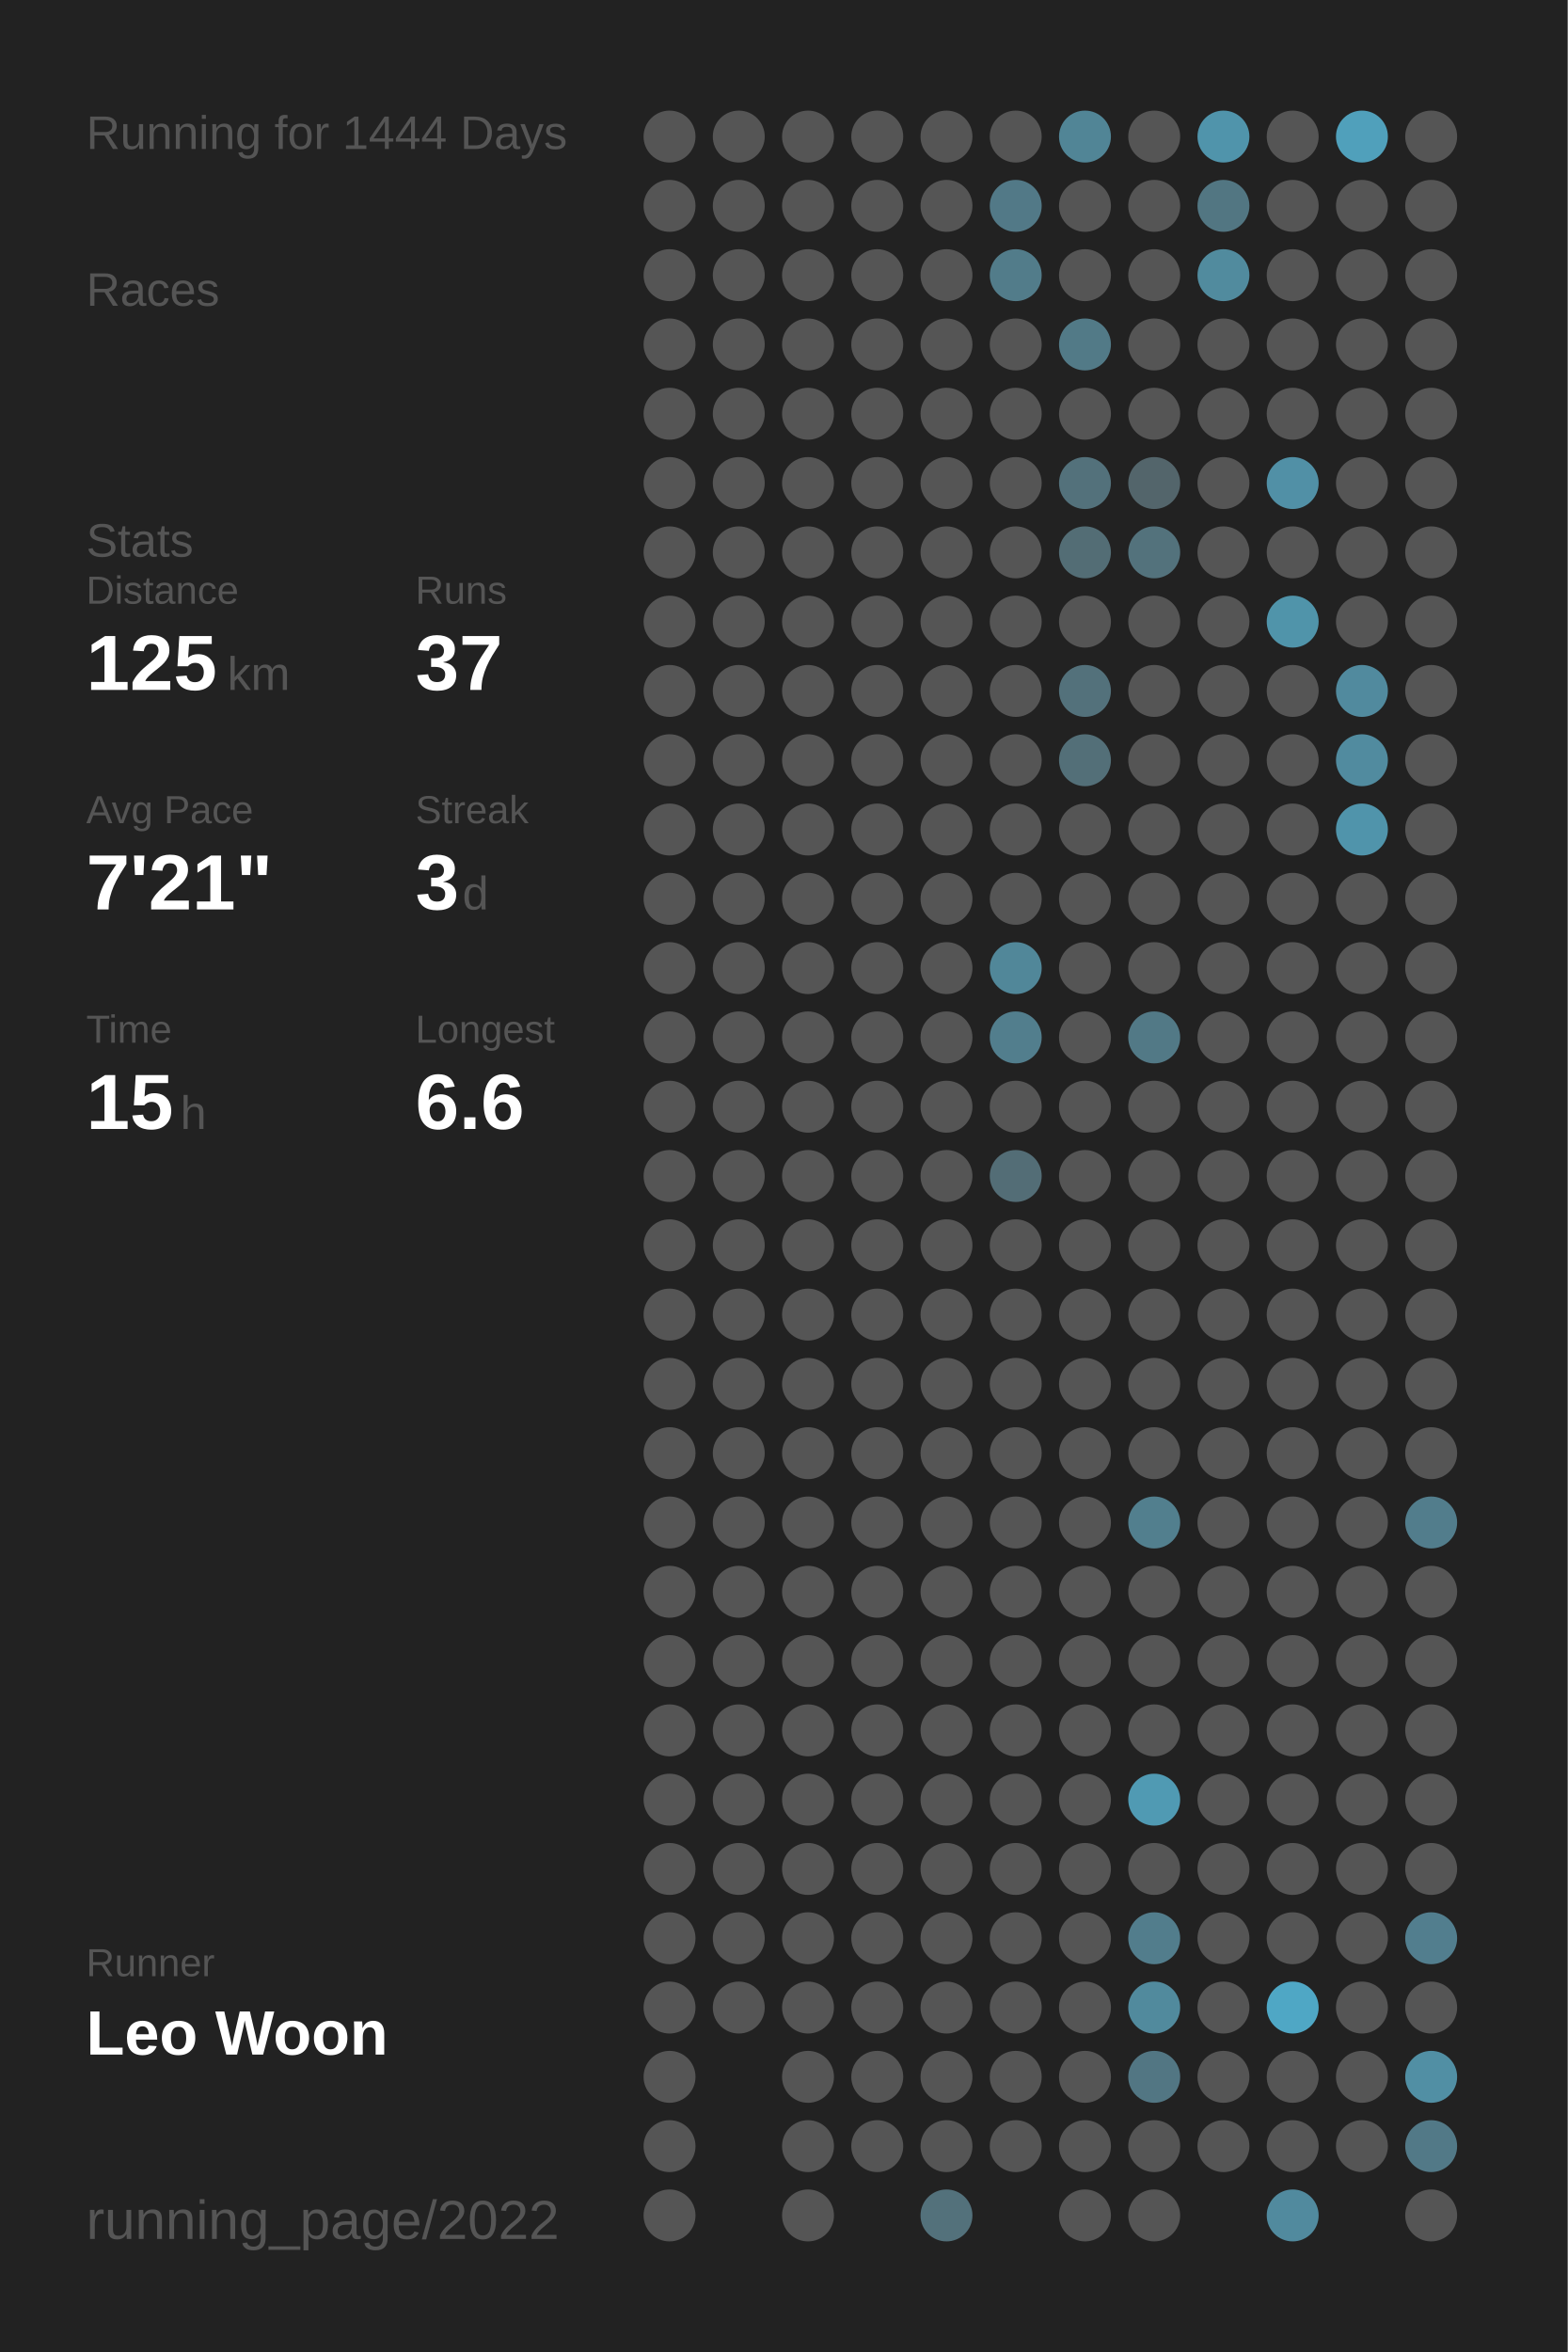
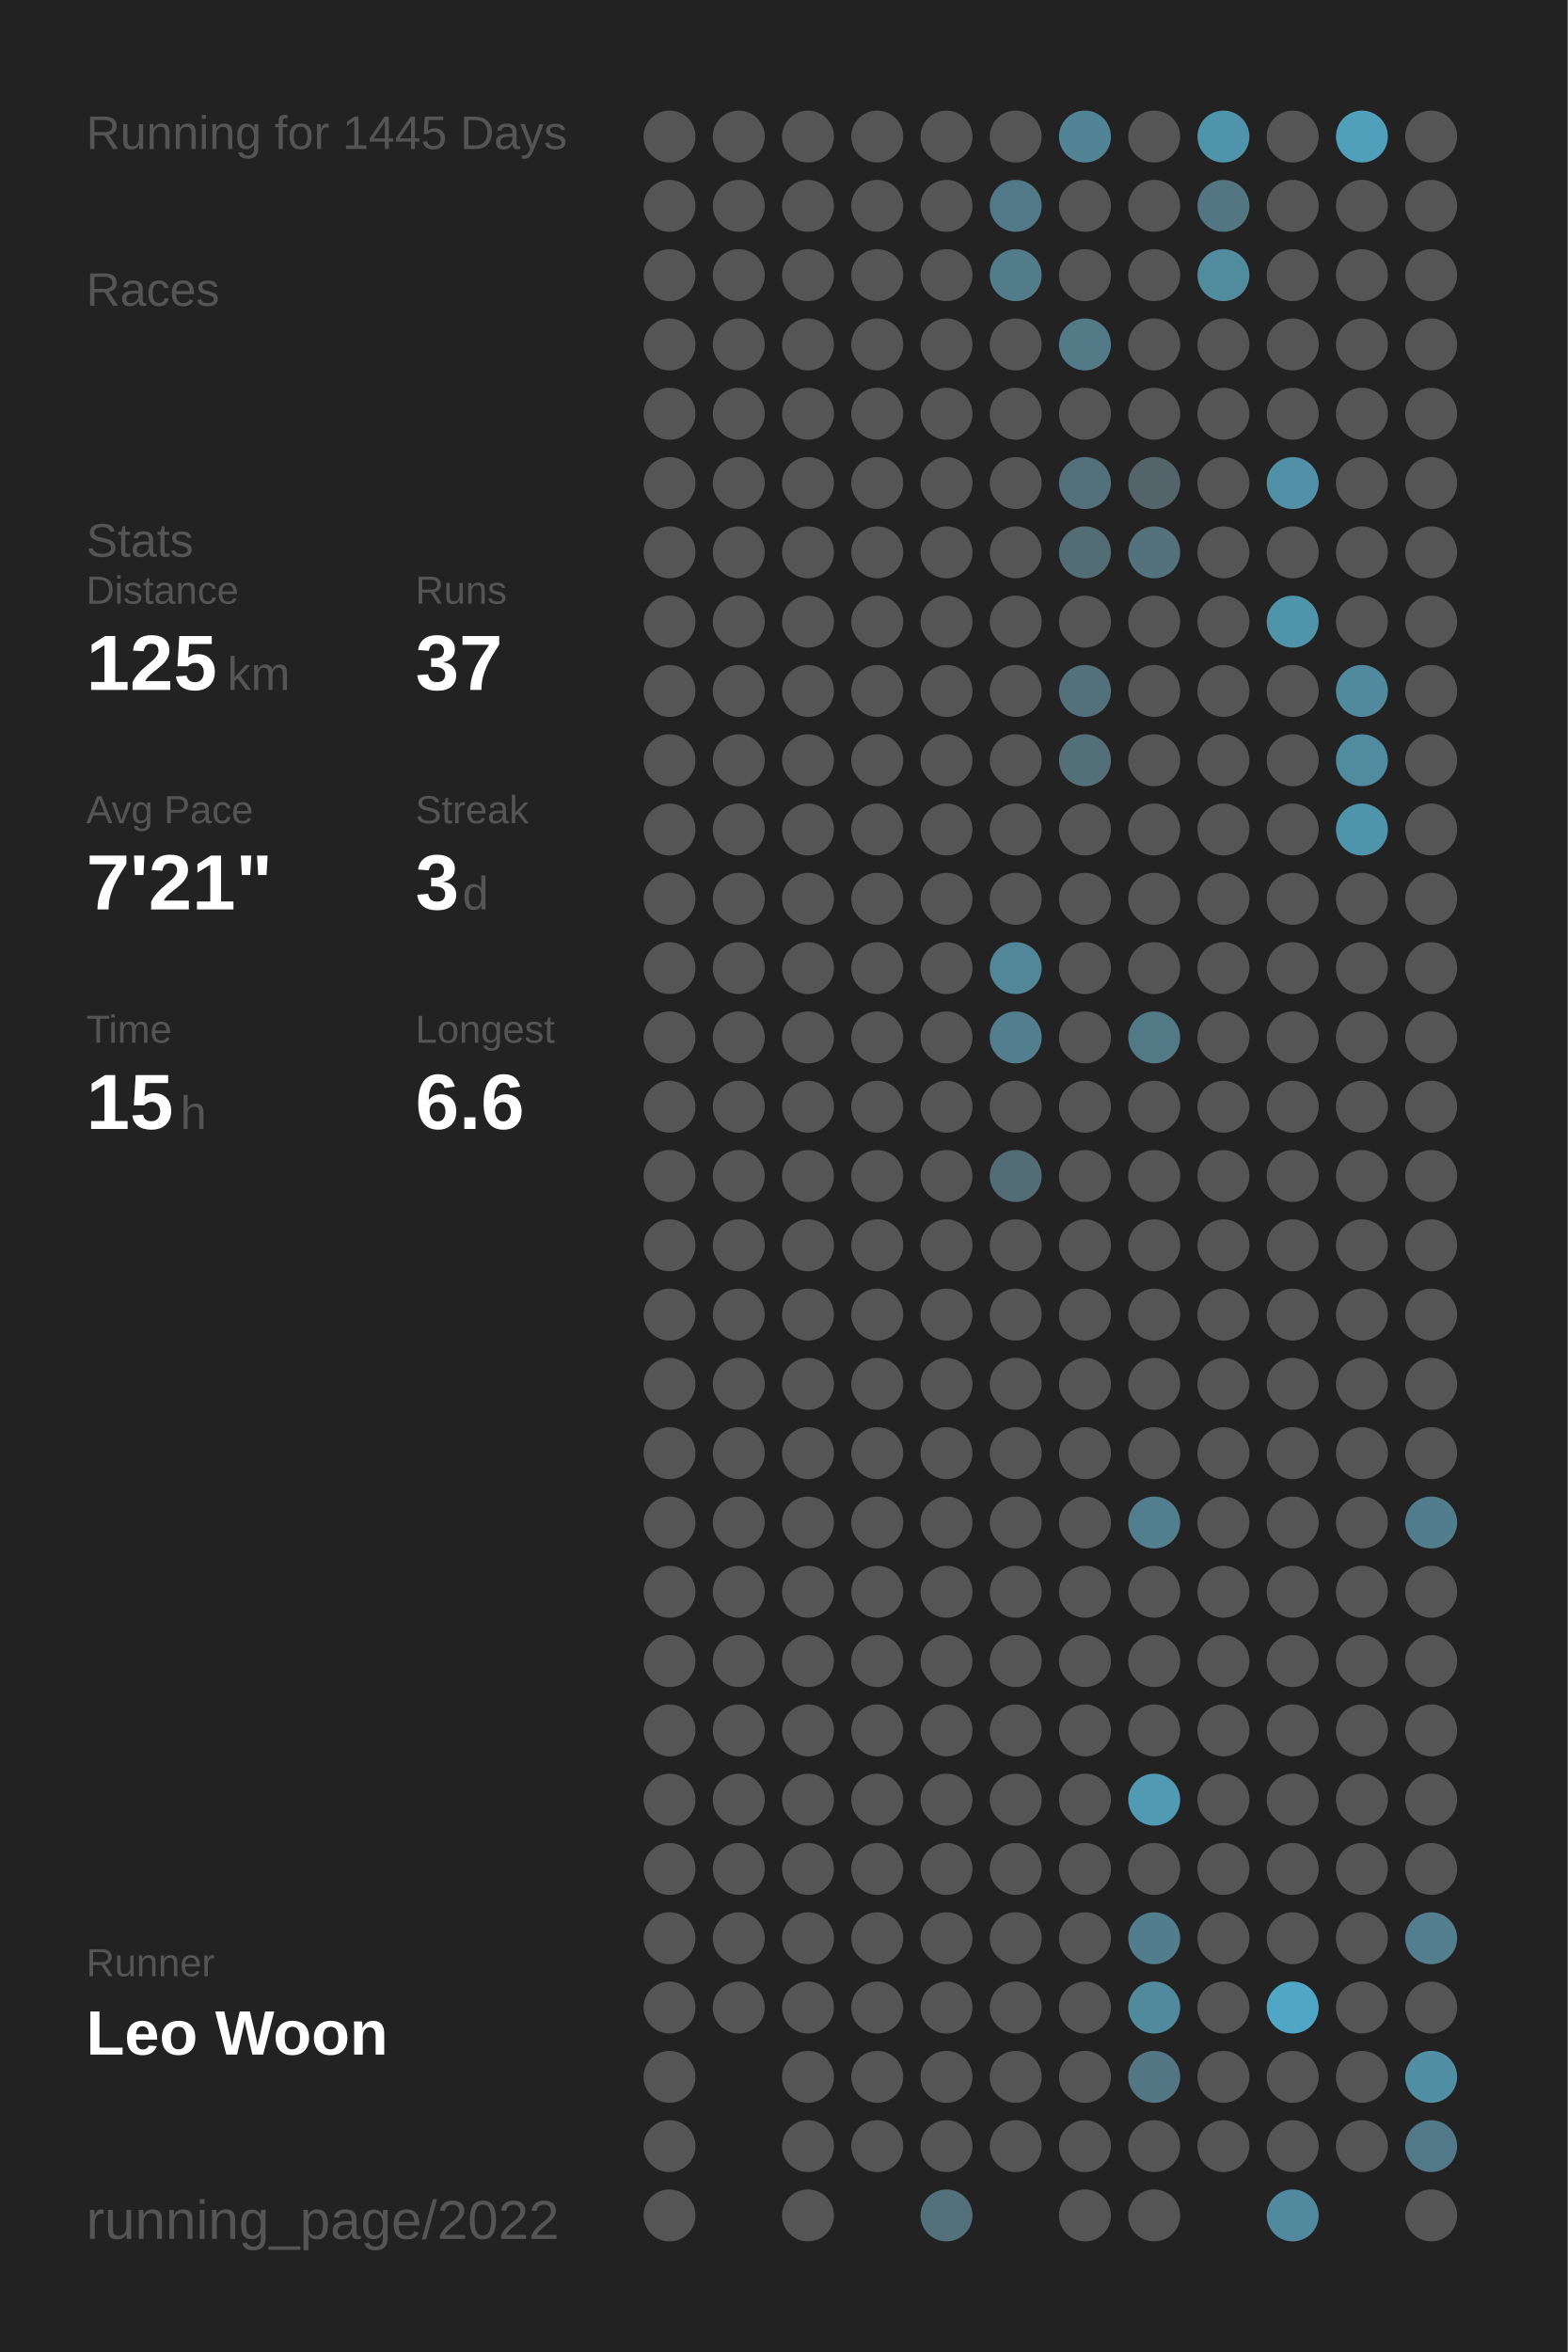
<svg xmlns="http://www.w3.org/2000/svg" baseProfile="full" height="300mm" version="1.1" viewBox="0,0,200,300" width="200mm">
  <defs />
  <rect fill="#222222" height="300" width="200" x="0" y="0" />
-   <text fill="#555555" style="font-size:6px; font-family:Arial;" x="11" y="19">Running for 1444 Days</text>
+   <text fill="#555555" style="font-size:6px; font-family:Arial;" x="11" y="19">Running for 1445 Days</text>
  <text fill="#555555" style="font-size:6px; font-family:Arial;" x="11" y="39">Races</text>
  <text fill="#555555" style="font-size:6px; font-family:Arial;" x="11" y="71">Stats</text>
  <text fill="#555555" style="font-size:5px; font-family:Arial;" x="11" y="77">Distance</text>
  <text fill="#FFFFFF" style="font-size:10px; font-family:Arial; font-weight:bold;" x="11" y="88">125</text>
  <text fill="#555555" style="font-size:6px; font-family:Arial;" x="29" y="88">km</text>
  <text fill="#555555" style="font-size:5px; font-family:Arial;" x="53" y="77">Runs</text>
  <text fill="#FFFFFF" style="font-size:10px; font-family:Arial; font-weight:bold;" x="53" y="88">37</text>
  <text fill="#555555" style="font-size:5px; font-family:Arial;" x="11" y="105">Avg Pace</text>
  <text fill="#FFFFFF" style="font-size:10px; font-family:Arial; font-weight:bold;" x="11" y="116">7'21"</text>
  <text fill="#555555" style="font-size:5px; font-family:Arial;" x="53" y="105">Streak</text>
  <text fill="#FFFFFF" style="font-size:10px; font-family:Arial; font-weight:bold;" x="53" y="116">3</text>
  <text fill="#555555" style="font-size:6px; font-family:Arial;" x="59" y="116">d</text>
  <text fill="#555555" style="font-size:5px; font-family:Arial;" x="11" y="133">Time</text>
  <text fill="#FFFFFF" style="font-size:10px; font-family:Arial; font-weight:bold;" x="11" y="144">15</text>
  <text fill="#555555" style="font-size:6px; font-family:Arial;" x="23" y="144">h</text>
  <text fill="#555555" style="font-size:5px; font-family:Arial;" x="53" y="133">Longest</text>
  <text fill="#FFFFFF" style="font-size:10px; font-family:Arial; font-weight:bold;" x="53" y="144">6.6</text>
  <text fill="#555555" style="font-size:5px; font-family:Arial;" x="11" y="252.065">Runner</text>
  <text fill="#FFFFFF" style="font-size:8px; font-family:Arial; font-weight:bold;" x="11" y="262.065">Leo Woon</text>
  <text fill="#555555" style="font-size:7px; font-family:Arial;" x="11" y="285.581">running_page/2022</text>
  <circle cx="85.417" cy="17.419" fill="#555555" r="3.312" />
  <circle cx="85.417" cy="26.258" fill="#555555" r="3.312" />
  <circle cx="85.417" cy="35.097" fill="#555555" r="3.312" />
  <circle cx="85.417" cy="43.935" fill="#555555" r="3.312" />
  <circle cx="85.417" cy="52.774" fill="#555555" r="3.312" />
  <circle cx="85.417" cy="61.613" fill="#555555" r="3.312" />
  <circle cx="85.417" cy="70.452" fill="#555555" r="3.312" />
  <circle cx="85.417" cy="79.29" fill="#555555" r="3.312" />
  <circle cx="85.417" cy="88.129" fill="#555555" r="3.312" />
  <circle cx="85.417" cy="96.968" fill="#555555" r="3.312" />
  <circle cx="85.417" cy="105.806" fill="#555555" r="3.312" />
  <circle cx="85.417" cy="114.645" fill="#555555" r="3.312" />
  <circle cx="85.417" cy="123.484" fill="#555555" r="3.312" />
  <circle cx="85.417" cy="132.323" fill="#555555" r="3.312" />
  <circle cx="85.417" cy="141.161" fill="#555555" r="3.312" />
  <circle cx="85.417" cy="150" fill="#555555" r="3.312" />
  <circle cx="85.417" cy="158.839" fill="#555555" r="3.312" />
  <circle cx="85.417" cy="167.677" fill="#555555" r="3.312" />
  <circle cx="85.417" cy="176.516" fill="#555555" r="3.312" />
  <circle cx="85.417" cy="185.355" fill="#555555" r="3.312" />
  <circle cx="85.417" cy="194.194" fill="#555555" r="3.312" />
  <circle cx="85.417" cy="203.032" fill="#555555" r="3.312" />
  <circle cx="85.417" cy="211.871" fill="#555555" r="3.312" />
  <circle cx="85.417" cy="220.71" fill="#555555" r="3.312" />
  <circle cx="85.417" cy="229.548" fill="#555555" r="3.312" />
  <circle cx="85.417" cy="238.387" fill="#555555" r="3.312" />
  <circle cx="85.417" cy="247.226" fill="#555555" r="3.312" />
  <circle cx="85.417" cy="256.065" fill="#555555" r="3.312" />
  <circle cx="85.417" cy="264.903" fill="#555555" r="3.312" />
  <circle cx="85.417" cy="273.742" fill="#555555" r="3.312" />
  <circle cx="85.417" cy="282.581" fill="#555555" r="3.312" />
  <circle cx="94.25" cy="17.419" fill="#555555" r="3.312" />
  <circle cx="94.25" cy="26.258" fill="#555555" r="3.312" />
  <circle cx="94.25" cy="35.097" fill="#555555" r="3.312" />
  <circle cx="94.25" cy="43.935" fill="#555555" r="3.312" />
  <circle cx="94.25" cy="52.774" fill="#555555" r="3.312" />
  <circle cx="94.25" cy="61.613" fill="#555555" r="3.312" />
  <circle cx="94.25" cy="70.452" fill="#555555" r="3.312" />
  <circle cx="94.25" cy="79.29" fill="#555555" r="3.312" />
  <circle cx="94.25" cy="88.129" fill="#555555" r="3.312" />
  <circle cx="94.25" cy="96.968" fill="#555555" r="3.312" />
  <circle cx="94.25" cy="105.806" fill="#555555" r="3.312" />
  <circle cx="94.25" cy="114.645" fill="#555555" r="3.312" />
  <circle cx="94.25" cy="123.484" fill="#555555" r="3.312" />
  <circle cx="94.25" cy="132.323" fill="#555555" r="3.312" />
  <circle cx="94.25" cy="141.161" fill="#555555" r="3.312" />
  <circle cx="94.25" cy="150" fill="#555555" r="3.312" />
  <circle cx="94.25" cy="158.839" fill="#555555" r="3.312" />
  <circle cx="94.25" cy="167.677" fill="#555555" r="3.312" />
  <circle cx="94.25" cy="176.516" fill="#555555" r="3.312" />
  <circle cx="94.25" cy="185.355" fill="#555555" r="3.312" />
  <circle cx="94.25" cy="194.194" fill="#555555" r="3.312" />
  <circle cx="94.25" cy="203.032" fill="#555555" r="3.312" />
  <circle cx="94.25" cy="211.871" fill="#555555" r="3.312" />
  <circle cx="94.25" cy="220.71" fill="#555555" r="3.312" />
  <circle cx="94.25" cy="229.548" fill="#555555" r="3.312" />
  <circle cx="94.25" cy="238.387" fill="#555555" r="3.312" />
  <circle cx="94.25" cy="247.226" fill="#555555" r="3.312" />
  <circle cx="94.25" cy="256.065" fill="#555555" r="3.312" />
  <circle cx="103.083" cy="17.419" fill="#555555" r="3.312" />
  <circle cx="103.083" cy="26.258" fill="#555555" r="3.312" />
  <circle cx="103.083" cy="35.097" fill="#555555" r="3.312" />
  <circle cx="103.083" cy="43.935" fill="#555555" r="3.312" />
  <circle cx="103.083" cy="52.774" fill="#555555" r="3.312" />
  <circle cx="103.083" cy="61.613" fill="#555555" r="3.312" />
  <circle cx="103.083" cy="70.452" fill="#555555" r="3.312" />
  <circle cx="103.083" cy="79.29" fill="#555555" r="3.312" />
  <circle cx="103.083" cy="88.129" fill="#555555" r="3.312" />
  <circle cx="103.083" cy="96.968" fill="#555555" r="3.312" />
  <circle cx="103.083" cy="105.806" fill="#555555" r="3.312" />
  <circle cx="103.083" cy="114.645" fill="#555555" r="3.312" />
  <circle cx="103.083" cy="123.484" fill="#555555" r="3.312" />
  <circle cx="103.083" cy="132.323" fill="#555555" r="3.312" />
  <circle cx="103.083" cy="141.161" fill="#555555" r="3.312" />
  <circle cx="103.083" cy="150" fill="#555555" r="3.312" />
  <circle cx="103.083" cy="158.839" fill="#555555" r="3.312" />
  <circle cx="103.083" cy="167.677" fill="#555555" r="3.312" />
  <circle cx="103.083" cy="176.516" fill="#555555" r="3.312" />
  <circle cx="103.083" cy="185.355" fill="#555555" r="3.312" />
  <circle cx="103.083" cy="194.194" fill="#555555" r="3.312" />
  <circle cx="103.083" cy="203.032" fill="#555555" r="3.312" />
  <circle cx="103.083" cy="211.871" fill="#555555" r="3.312" />
  <circle cx="103.083" cy="220.71" fill="#555555" r="3.312" />
  <circle cx="103.083" cy="229.548" fill="#555555" r="3.312" />
  <circle cx="103.083" cy="238.387" fill="#555555" r="3.312" />
  <circle cx="103.083" cy="247.226" fill="#555555" r="3.312" />
  <circle cx="103.083" cy="256.065" fill="#555555" r="3.312" />
  <circle cx="103.083" cy="264.903" fill="#555555" r="3.312" />
  <circle cx="103.083" cy="273.742" fill="#555555" r="3.312" />
  <circle cx="103.083" cy="282.581" fill="#555555" r="3.312" />
  <circle cx="111.917" cy="17.419" fill="#555555" r="3.312" />
  <circle cx="111.917" cy="26.258" fill="#555555" r="3.312" />
  <circle cx="111.917" cy="35.097" fill="#555555" r="3.312" />
  <circle cx="111.917" cy="43.935" fill="#555555" r="3.312" />
  <circle cx="111.917" cy="52.774" fill="#555555" r="3.312" />
  <circle cx="111.917" cy="61.613" fill="#555555" r="3.312" />
  <circle cx="111.917" cy="70.452" fill="#555555" r="3.312" />
  <circle cx="111.917" cy="79.29" fill="#555555" r="3.312" />
  <circle cx="111.917" cy="88.129" fill="#555555" r="3.312" />
  <circle cx="111.917" cy="96.968" fill="#555555" r="3.312" />
  <circle cx="111.917" cy="105.806" fill="#555555" r="3.312" />
  <circle cx="111.917" cy="114.645" fill="#555555" r="3.312" />
  <circle cx="111.917" cy="123.484" fill="#555555" r="3.312" />
  <circle cx="111.917" cy="132.323" fill="#555555" r="3.312" />
  <circle cx="111.917" cy="141.161" fill="#555555" r="3.312" />
  <circle cx="111.917" cy="150" fill="#555555" r="3.312" />
  <circle cx="111.917" cy="158.839" fill="#555555" r="3.312" />
  <circle cx="111.917" cy="167.677" fill="#555555" r="3.312" />
  <circle cx="111.917" cy="176.516" fill="#555555" r="3.312" />
  <circle cx="111.917" cy="185.355" fill="#555555" r="3.312" />
  <circle cx="111.917" cy="194.194" fill="#555555" r="3.312" />
  <circle cx="111.917" cy="203.032" fill="#555555" r="3.312" />
  <circle cx="111.917" cy="211.871" fill="#555555" r="3.312" />
  <circle cx="111.917" cy="220.71" fill="#555555" r="3.312" />
  <circle cx="111.917" cy="229.548" fill="#555555" r="3.312" />
  <circle cx="111.917" cy="238.387" fill="#555555" r="3.312" />
  <circle cx="111.917" cy="247.226" fill="#555555" r="3.312" />
  <circle cx="111.917" cy="256.065" fill="#555555" r="3.312" />
  <circle cx="111.917" cy="264.903" fill="#555555" r="3.312" />
  <circle cx="111.917" cy="273.742" fill="#555555" r="3.312" />
  <circle cx="120.75" cy="17.419" fill="#555555" r="3.312" />
  <circle cx="120.75" cy="26.258" fill="#555555" r="3.312" />
  <circle cx="120.75" cy="35.097" fill="#555555" r="3.312" />
  <circle cx="120.75" cy="43.935" fill="#555555" r="3.312" />
  <circle cx="120.75" cy="52.774" fill="#555555" r="3.312" />
  <circle cx="120.75" cy="61.613" fill="#555555" r="3.312" />
  <circle cx="120.75" cy="70.452" fill="#555555" r="3.312" />
  <circle cx="120.75" cy="79.29" fill="#555555" r="3.312" />
  <circle cx="120.75" cy="88.129" fill="#555555" r="3.312" />
  <circle cx="120.75" cy="96.968" fill="#555555" r="3.312" />
  <circle cx="120.75" cy="105.806" fill="#555555" r="3.312" />
  <circle cx="120.75" cy="114.645" fill="#555555" r="3.312" />
  <circle cx="120.75" cy="123.484" fill="#555555" r="3.312" />
  <circle cx="120.75" cy="132.323" fill="#555555" r="3.312" />
  <circle cx="120.75" cy="141.161" fill="#555555" r="3.312" />
  <circle cx="120.75" cy="150" fill="#555555" r="3.312" />
  <circle cx="120.75" cy="158.839" fill="#555555" r="3.312" />
  <circle cx="120.75" cy="167.677" fill="#555555" r="3.312" />
  <circle cx="120.75" cy="176.516" fill="#555555" r="3.312" />
  <circle cx="120.75" cy="185.355" fill="#555555" r="3.312" />
  <circle cx="120.75" cy="194.194" fill="#555555" r="3.312" />
  <circle cx="120.75" cy="203.032" fill="#555555" r="3.312" />
  <circle cx="120.75" cy="211.871" fill="#555555" r="3.312" />
  <circle cx="120.75" cy="220.71" fill="#555555" r="3.312" />
  <circle cx="120.75" cy="229.548" fill="#555555" r="3.312" />
  <circle cx="120.75" cy="238.387" fill="#555555" r="3.312" />
  <circle cx="120.75" cy="247.226" fill="#555555" r="3.312" />
  <circle cx="120.75" cy="256.065" fill="#555555" r="3.312" />
  <circle cx="120.75" cy="264.903" fill="#555555" r="3.312" />
  <circle cx="120.75" cy="273.742" fill="#555555" r="3.312" />
  <circle cx="120.75" cy="282.581" fill="#53717b" r="3.312" />
  <circle cx="129.583" cy="17.419" fill="#555555" r="3.312" />
  <circle cx="129.583" cy="26.258" fill="#527987" r="3.312" />
  <circle cx="129.583" cy="35.097" fill="#527c8a" r="3.312" />
  <circle cx="129.583" cy="43.935" fill="#555555" r="3.312" />
  <circle cx="129.583" cy="52.774" fill="#555555" r="3.312" />
  <circle cx="129.583" cy="61.613" fill="#555555" r="3.312" />
  <circle cx="129.583" cy="70.452" fill="#555555" r="3.312" />
  <circle cx="129.583" cy="79.29" fill="#555555" r="3.312" />
  <circle cx="129.583" cy="88.129" fill="#555555" r="3.312" />
  <circle cx="129.583" cy="96.968" fill="#555555" r="3.312" />
  <circle cx="129.583" cy="105.806" fill="#555555" r="3.312" />
  <circle cx="129.583" cy="114.645" fill="#555555" r="3.312" />
  <circle cx="129.583" cy="123.484" fill="#518799" r="3.312" />
  <circle cx="129.583" cy="132.323" fill="#527e8d" r="3.312" />
  <circle cx="129.583" cy="141.161" fill="#555555" r="3.312" />
  <circle cx="129.583" cy="150" fill="#536d76" r="3.312" />
  <circle cx="129.583" cy="158.839" fill="#555555" r="3.312" />
  <circle cx="129.583" cy="167.677" fill="#555555" r="3.312" />
  <circle cx="129.583" cy="176.516" fill="#555555" r="3.312" />
  <circle cx="129.583" cy="185.355" fill="#555555" r="3.312" />
  <circle cx="129.583" cy="194.194" fill="#555555" r="3.312" />
  <circle cx="129.583" cy="203.032" fill="#555555" r="3.312" />
  <circle cx="129.583" cy="211.871" fill="#555555" r="3.312" />
  <circle cx="129.583" cy="220.71" fill="#555555" r="3.312" />
  <circle cx="129.583" cy="229.548" fill="#555555" r="3.312" />
  <circle cx="129.583" cy="238.387" fill="#555555" r="3.312" />
  <circle cx="129.583" cy="247.226" fill="#555555" r="3.312" />
  <circle cx="129.583" cy="256.065" fill="#555555" r="3.312" />
  <circle cx="129.583" cy="264.903" fill="#555555" r="3.312" />
  <circle cx="129.583" cy="273.742" fill="#555555" r="3.312" />
  <circle cx="138.417" cy="17.419" fill="#518596" r="3.312" />
  <circle cx="138.417" cy="26.258" fill="#555555" r="3.312" />
  <circle cx="138.417" cy="35.097" fill="#555555" r="3.312" />
  <circle cx="138.417" cy="43.935" fill="#527a87" r="3.312" />
  <circle cx="138.417" cy="52.774" fill="#555555" r="3.312" />
  <circle cx="138.417" cy="61.613" fill="#53717b" r="3.312" />
  <circle cx="138.417" cy="70.452" fill="#536d75" r="3.312" />
  <circle cx="138.417" cy="79.29" fill="#555555" r="3.312" />
  <circle cx="138.417" cy="88.129" fill="#53717b" r="3.312" />
  <circle cx="138.417" cy="96.968" fill="#536f78" r="3.312" />
  <circle cx="138.417" cy="105.806" fill="#555555" r="3.312" />
  <circle cx="138.417" cy="114.645" fill="#555555" r="3.312" />
  <circle cx="138.417" cy="123.484" fill="#555555" r="3.312" />
  <circle cx="138.417" cy="132.323" fill="#555555" r="3.312" />
  <circle cx="138.417" cy="141.161" fill="#555555" r="3.312" />
  <circle cx="138.417" cy="150" fill="#555555" r="3.312" />
  <circle cx="138.417" cy="158.839" fill="#555555" r="3.312" />
  <circle cx="138.417" cy="167.677" fill="#555555" r="3.312" />
  <circle cx="138.417" cy="176.516" fill="#555555" r="3.312" />
  <circle cx="138.417" cy="185.355" fill="#555555" r="3.312" />
  <circle cx="138.417" cy="194.194" fill="#555555" r="3.312" />
  <circle cx="138.417" cy="203.032" fill="#555555" r="3.312" />
  <circle cx="138.417" cy="211.871" fill="#555555" r="3.312" />
  <circle cx="138.417" cy="220.71" fill="#555555" r="3.312" />
  <circle cx="138.417" cy="229.548" fill="#555555" r="3.312" />
  <circle cx="138.417" cy="238.387" fill="#555555" r="3.312" />
  <circle cx="138.417" cy="247.226" fill="#555555" r="3.312" />
  <circle cx="138.417" cy="256.065" fill="#555555" r="3.312" />
  <circle cx="138.417" cy="264.903" fill="#555555" r="3.312" />
  <circle cx="138.417" cy="273.742" fill="#555555" r="3.312" />
  <circle cx="138.417" cy="282.581" fill="#555555" r="3.312" />
  <circle cx="147.25" cy="17.419" fill="#555555" r="3.312" />
  <circle cx="147.25" cy="26.258" fill="#555555" r="3.312" />
  <circle cx="147.25" cy="35.097" fill="#555555" r="3.312" />
  <circle cx="147.25" cy="43.935" fill="#555555" r="3.312" />
  <circle cx="147.25" cy="52.774" fill="#555555" r="3.312" />
  <circle cx="147.25" cy="61.613" fill="#53656b" r="3.312" />
  <circle cx="147.25" cy="70.452" fill="#53727c" r="3.312" />
  <circle cx="147.25" cy="79.29" fill="#555555" r="3.312" />
  <circle cx="147.25" cy="88.129" fill="#555555" r="3.312" />
  <circle cx="147.25" cy="96.968" fill="#555555" r="3.312" />
  <circle cx="147.25" cy="105.806" fill="#555555" r="3.312" />
  <circle cx="147.25" cy="114.645" fill="#555555" r="3.312" />
  <circle cx="147.25" cy="123.484" fill="#555555" r="3.312" />
  <circle cx="147.25" cy="132.323" fill="#527986" r="3.312" />
  <circle cx="147.25" cy="141.161" fill="#555555" r="3.312" />
  <circle cx="147.25" cy="150" fill="#555555" r="3.312" />
  <circle cx="147.25" cy="158.839" fill="#555555" r="3.312" />
  <circle cx="147.25" cy="167.677" fill="#555555" r="3.312" />
  <circle cx="147.25" cy="176.516" fill="#555555" r="3.312" />
  <circle cx="147.25" cy="185.355" fill="#555555" r="3.312" />
  <circle cx="147.25" cy="194.194" fill="#527f8e" r="3.312" />
  <circle cx="147.25" cy="203.032" fill="#555555" r="3.312" />
  <circle cx="147.25" cy="211.871" fill="#555555" r="3.312" />
  <circle cx="147.25" cy="220.71" fill="#555555" r="3.312" />
  <circle cx="147.25" cy="229.548" fill="#509ab3" r="3.312" />
  <circle cx="147.25" cy="238.387" fill="#555555" r="3.312" />
  <circle cx="147.25" cy="247.226" fill="#527d8c" r="3.312" />
  <circle cx="147.25" cy="256.065" fill="#518a9d" r="3.312" />
  <circle cx="147.25" cy="264.903" fill="#527683" r="3.312" />
  <circle cx="147.25" cy="273.742" fill="#555555" r="3.312" />
  <circle cx="147.25" cy="282.581" fill="#555555" r="3.312" />
  <circle cx="156.083" cy="17.419" fill="#5094ab" r="3.312" />
  <circle cx="156.083" cy="26.258" fill="#527682" r="3.312" />
  <circle cx="156.083" cy="35.097" fill="#518b9e" r="3.312" />
  <circle cx="156.083" cy="43.935" fill="#555555" r="3.312" />
  <circle cx="156.083" cy="52.774" fill="#555555" r="3.312" />
  <circle cx="156.083" cy="61.613" fill="#555555" r="3.312" />
  <circle cx="156.083" cy="70.452" fill="#555555" r="3.312" />
  <circle cx="156.083" cy="79.29" fill="#555555" r="3.312" />
  <circle cx="156.083" cy="88.129" fill="#555555" r="3.312" />
  <circle cx="156.083" cy="96.968" fill="#555555" r="3.312" />
  <circle cx="156.083" cy="105.806" fill="#555555" r="3.312" />
  <circle cx="156.083" cy="114.645" fill="#555555" r="3.312" />
  <circle cx="156.083" cy="123.484" fill="#555555" r="3.312" />
  <circle cx="156.083" cy="132.323" fill="#555555" r="3.312" />
  <circle cx="156.083" cy="141.161" fill="#555555" r="3.312" />
  <circle cx="156.083" cy="150" fill="#555555" r="3.312" />
  <circle cx="156.083" cy="158.839" fill="#555555" r="3.312" />
  <circle cx="156.083" cy="167.677" fill="#555555" r="3.312" />
  <circle cx="156.083" cy="176.516" fill="#555555" r="3.312" />
  <circle cx="156.083" cy="185.355" fill="#555555" r="3.312" />
  <circle cx="156.083" cy="194.194" fill="#555555" r="3.312" />
  <circle cx="156.083" cy="203.032" fill="#555555" r="3.312" />
  <circle cx="156.083" cy="211.871" fill="#555555" r="3.312" />
  <circle cx="156.083" cy="220.71" fill="#555555" r="3.312" />
  <circle cx="156.083" cy="229.548" fill="#555555" r="3.312" />
  <circle cx="156.083" cy="238.387" fill="#555555" r="3.312" />
  <circle cx="156.083" cy="247.226" fill="#555555" r="3.312" />
  <circle cx="156.083" cy="256.065" fill="#555555" r="3.312" />
  <circle cx="156.083" cy="264.903" fill="#555555" r="3.312" />
  <circle cx="156.083" cy="273.742" fill="#555555" r="3.312" />
  <circle cx="164.917" cy="17.419" fill="#555555" r="3.312" />
  <circle cx="164.917" cy="26.258" fill="#555555" r="3.312" />
  <circle cx="164.917" cy="35.097" fill="#555555" r="3.312" />
  <circle cx="164.917" cy="43.935" fill="#555555" r="3.312" />
  <circle cx="164.917" cy="52.774" fill="#555555" r="3.312" />
  <circle cx="164.917" cy="61.613" fill="#5190a6" r="3.312" />
  <circle cx="164.917" cy="70.452" fill="#555555" r="3.312" />
  <circle cx="164.917" cy="79.29" fill="#5094aa" r="3.312" />
  <circle cx="164.917" cy="88.129" fill="#555555" r="3.312" />
  <circle cx="164.917" cy="96.968" fill="#555555" r="3.312" />
  <circle cx="164.917" cy="105.806" fill="#555555" r="3.312" />
  <circle cx="164.917" cy="114.645" fill="#555555" r="3.312" />
  <circle cx="164.917" cy="123.484" fill="#555555" r="3.312" />
  <circle cx="164.917" cy="132.323" fill="#555555" r="3.312" />
  <circle cx="164.917" cy="141.161" fill="#555555" r="3.312" />
  <circle cx="164.917" cy="150" fill="#555555" r="3.312" />
  <circle cx="164.917" cy="158.839" fill="#555555" r="3.312" />
  <circle cx="164.917" cy="167.677" fill="#555555" r="3.312" />
  <circle cx="164.917" cy="176.516" fill="#555555" r="3.312" />
  <circle cx="164.917" cy="185.355" fill="#555555" r="3.312" />
  <circle cx="164.917" cy="194.194" fill="#555555" r="3.312" />
  <circle cx="164.917" cy="203.032" fill="#555555" r="3.312" />
  <circle cx="164.917" cy="211.871" fill="#555555" r="3.312" />
  <circle cx="164.917" cy="220.71" fill="#555555" r="3.312" />
  <circle cx="164.917" cy="229.548" fill="#555555" r="3.312" />
  <circle cx="164.917" cy="238.387" fill="#555555" r="3.312" />
  <circle cx="164.917" cy="247.226" fill="#555555" r="3.312" />
  <circle cx="164.917" cy="256.065" fill="#4fa7c5" r="3.312" />
  <circle cx="164.917" cy="264.903" fill="#555555" r="3.312" />
  <circle cx="164.917" cy="273.742" fill="#555555" r="3.312" />
  <circle cx="164.917" cy="282.581" fill="#518a9e" r="3.312" />
  <circle cx="173.75" cy="17.419" fill="#50a0bb" r="3.312" />
  <circle cx="173.75" cy="26.258" fill="#555555" r="3.312" />
  <circle cx="173.75" cy="35.097" fill="#555555" r="3.312" />
  <circle cx="173.75" cy="43.935" fill="#555555" r="3.312" />
  <circle cx="173.75" cy="52.774" fill="#555555" r="3.312" />
  <circle cx="173.75" cy="61.613" fill="#555555" r="3.312" />
  <circle cx="173.75" cy="70.452" fill="#555555" r="3.312" />
  <circle cx="173.75" cy="79.29" fill="#555555" r="3.312" />
  <circle cx="173.75" cy="88.129" fill="#518a9e" r="3.312" />
  <circle cx="173.75" cy="96.968" fill="#518b9f" r="3.312" />
  <circle cx="173.75" cy="105.806" fill="#5094ab" r="3.312" />
  <circle cx="173.75" cy="114.645" fill="#555555" r="3.312" />
  <circle cx="173.75" cy="123.484" fill="#555555" r="3.312" />
  <circle cx="173.75" cy="132.323" fill="#555555" r="3.312" />
  <circle cx="173.75" cy="141.161" fill="#555555" r="3.312" />
  <circle cx="173.75" cy="150" fill="#555555" r="3.312" />
  <circle cx="173.75" cy="158.839" fill="#555555" r="3.312" />
  <circle cx="173.75" cy="167.677" fill="#555555" r="3.312" />
  <circle cx="173.75" cy="176.516" fill="#555555" r="3.312" />
  <circle cx="173.75" cy="185.355" fill="#555555" r="3.312" />
  <circle cx="173.75" cy="194.194" fill="#555555" r="3.312" />
  <circle cx="173.75" cy="203.032" fill="#555555" r="3.312" />
  <circle cx="173.75" cy="211.871" fill="#555555" r="3.312" />
  <circle cx="173.75" cy="220.71" fill="#555555" r="3.312" />
  <circle cx="173.75" cy="229.548" fill="#555555" r="3.312" />
  <circle cx="173.75" cy="238.387" fill="#555555" r="3.312" />
  <circle cx="173.75" cy="247.226" fill="#555555" r="3.312" />
  <circle cx="173.75" cy="256.065" fill="#555555" r="3.312" />
  <circle cx="173.75" cy="264.903" fill="#555555" r="3.312" />
  <circle cx="173.75" cy="273.742" fill="#555555" r="3.312" />
  <circle cx="182.583" cy="17.419" fill="#555555" r="3.312" />
  <circle cx="182.583" cy="26.258" fill="#555555" r="3.312" />
  <circle cx="182.583" cy="35.097" fill="#555555" r="3.312" />
  <circle cx="182.583" cy="43.935" fill="#555555" r="3.312" />
  <circle cx="182.583" cy="52.774" fill="#555555" r="3.312" />
  <circle cx="182.583" cy="61.613" fill="#555555" r="3.312" />
  <circle cx="182.583" cy="70.452" fill="#555555" r="3.312" />
  <circle cx="182.583" cy="79.29" fill="#555555" r="3.312" />
  <circle cx="182.583" cy="88.129" fill="#555555" r="3.312" />
  <circle cx="182.583" cy="96.968" fill="#555555" r="3.312" />
  <circle cx="182.583" cy="105.806" fill="#555555" r="3.312" />
  <circle cx="182.583" cy="114.645" fill="#555555" r="3.312" />
  <circle cx="182.583" cy="123.484" fill="#555555" r="3.312" />
  <circle cx="182.583" cy="132.323" fill="#555555" r="3.312" />
  <circle cx="182.583" cy="141.161" fill="#555555" r="3.312" />
  <circle cx="182.583" cy="150" fill="#555555" r="3.312" />
  <circle cx="182.583" cy="158.839" fill="#555555" r="3.312" />
  <circle cx="182.583" cy="167.677" fill="#555555" r="3.312" />
  <circle cx="182.583" cy="176.516" fill="#555555" r="3.312" />
  <circle cx="182.583" cy="185.355" fill="#555555" r="3.312" />
  <circle cx="182.583" cy="194.194" fill="#527d8c" r="3.312" />
  <circle cx="182.583" cy="203.032" fill="#555555" r="3.312" />
  <circle cx="182.583" cy="211.871" fill="#555555" r="3.312" />
  <circle cx="182.583" cy="220.71" fill="#555555" r="3.312" />
  <circle cx="182.583" cy="229.548" fill="#555555" r="3.312" />
  <circle cx="182.583" cy="238.387" fill="#555555" r="3.312" />
  <circle cx="182.583" cy="247.226" fill="#527e8e" r="3.312" />
  <circle cx="182.583" cy="256.065" fill="#555555" r="3.312" />
  <circle cx="182.583" cy="264.903" fill="#518fa4" r="3.312" />
  <circle cx="182.583" cy="273.742" fill="#527987" r="3.312" />
  <circle cx="182.583" cy="282.581" fill="#555555" r="3.312" />
</svg>
